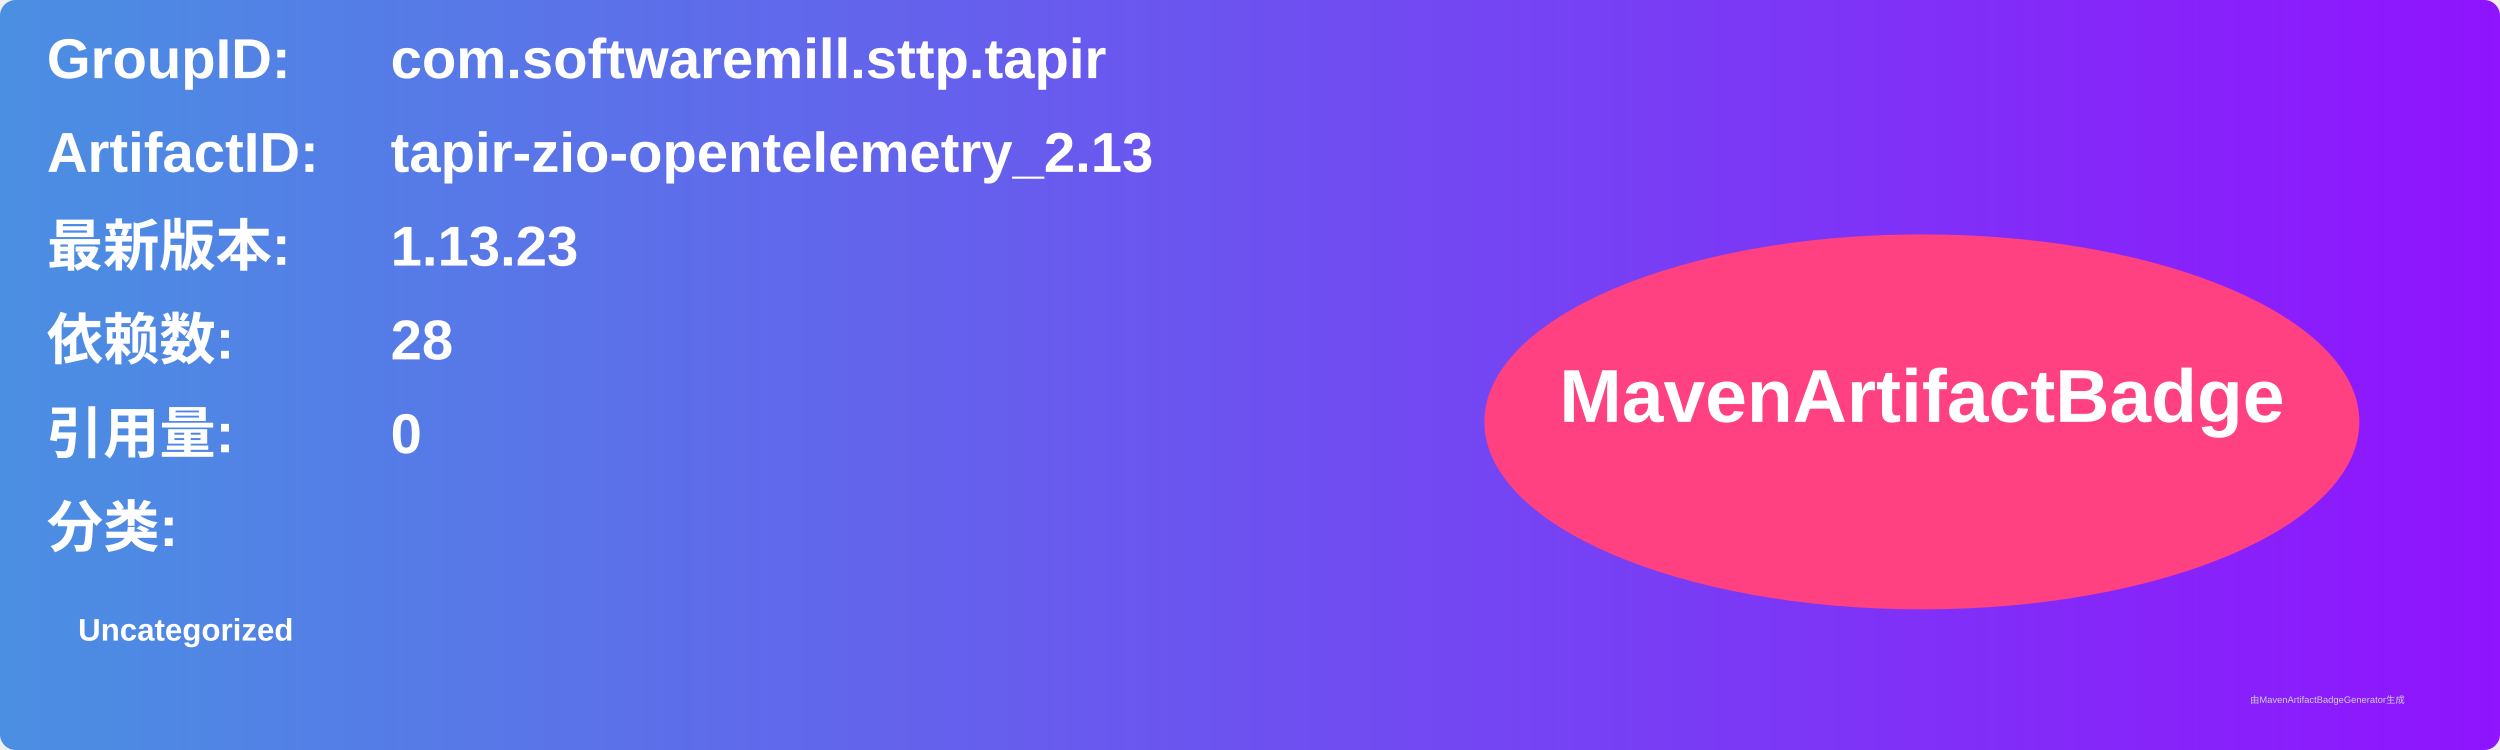
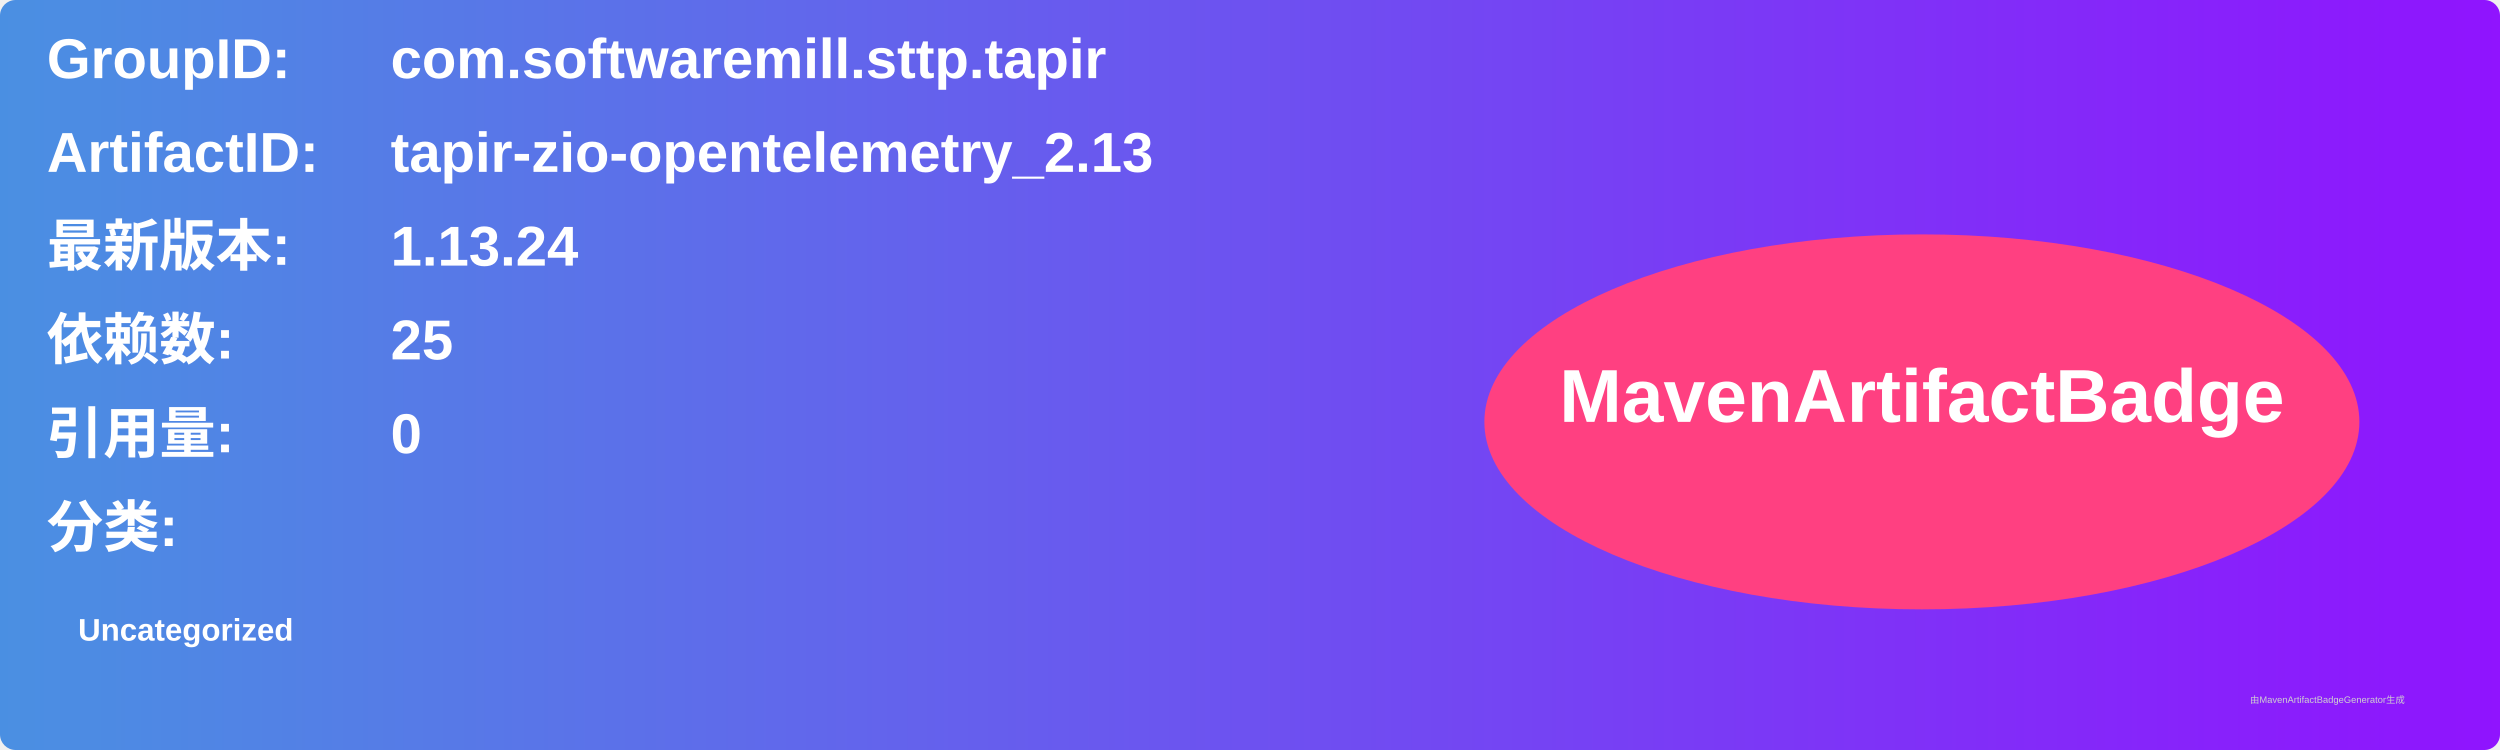
<svg xmlns="http://www.w3.org/2000/svg" width="800" height="240" viewBox="0 0 800 240">
  <linearGradient id="grad" x1="0%" y1="0%" x2="100%" y2="0%">
    <stop offset="0%" stop-color="#4a90e2" />
    <stop offset="100%" stop-color="#9013fe" />
  </linearGradient>
  <rect width="100%" height="100%" rx="5" ry="5" fill="url(#grad)" />
  <g transform="translate(15, 15)">
    <text x="0" y="10" font-family="Arial" font-size="18" fill="white" font-weight="bold" width="260">GroupID:</text>
    <text x="110" y="10" font-family="Arial" font-size="18" fill="white" font-weight="bold" width="460">com.softwaremill.sttp.tapir</text>
    <text x="0" y="40" font-family="Arial" font-size="18" fill="white" font-weight="bold" width="260">ArtifactID:</text>
    <text x="110" y="40" font-family="Arial" font-size="18" fill="white" font-weight="bold" width="460">tapir-zio-opentelemetry_2.13</text>
    <text x="0" y="70" font-family="Arial" font-size="18" fill="white" font-weight="bold">最新版本:</text>
    <text x="110" y="70" font-family="Arial" font-size="18" fill="white" font-weight="bold">
-       <tspan font-weight="bold">1.13.23</tspan>
+       <tspan font-weight="bold">1.13.24</tspan>
    </text>
    <text x="0" y="100" font-family="Arial" font-size="18" fill="white" font-weight="bold">依赖数: </text>
    <text x="110" y="100" font-family="Arial" font-size="18" fill="white">
-       <tspan font-weight="bold">28</tspan>
+       <tspan font-weight="bold">25</tspan>
    </text>
    <text x="0" y="130" font-family="Arial" font-size="18" fill="white" font-weight="bold">引用量: </text>
    <text x="110" y="130" font-family="Arial" font-size="18" fill="white">
      <tspan font-weight="bold">0</tspan>
    </text>
    <text x="0" y="160" font-family="Arial" font-size="18" fill="white" font-weight="bold">分类:</text>
    <text x="10" y="190" font-family="Arial" font-size="10" fill="white">
      <tspan font-weight="bold">Uncategorized</tspan>
    </text>
    <ellipse cx="600" cy="120" rx="140" ry="60" fill="#ff4081" />
    <text x="600" y="120" text-anchor="middle" font-family="Arial" font-size="24" fill="white" font-weight="bold">MavenArtifactBadge</text>
  </g>
  <text x="720" y="225" font-family="Arial" font-size="3" fill="#d0d0d0">由MavenArtifactBadgeGenerator生成</text>
</svg>
